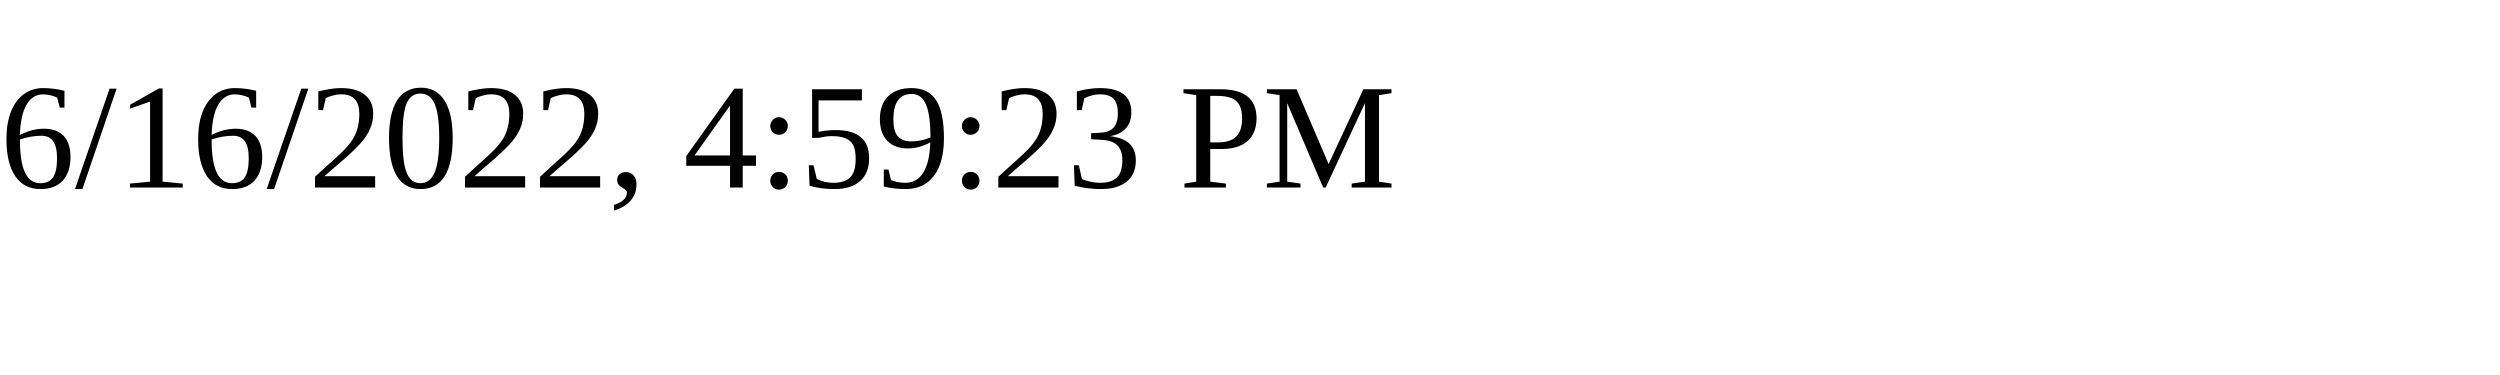
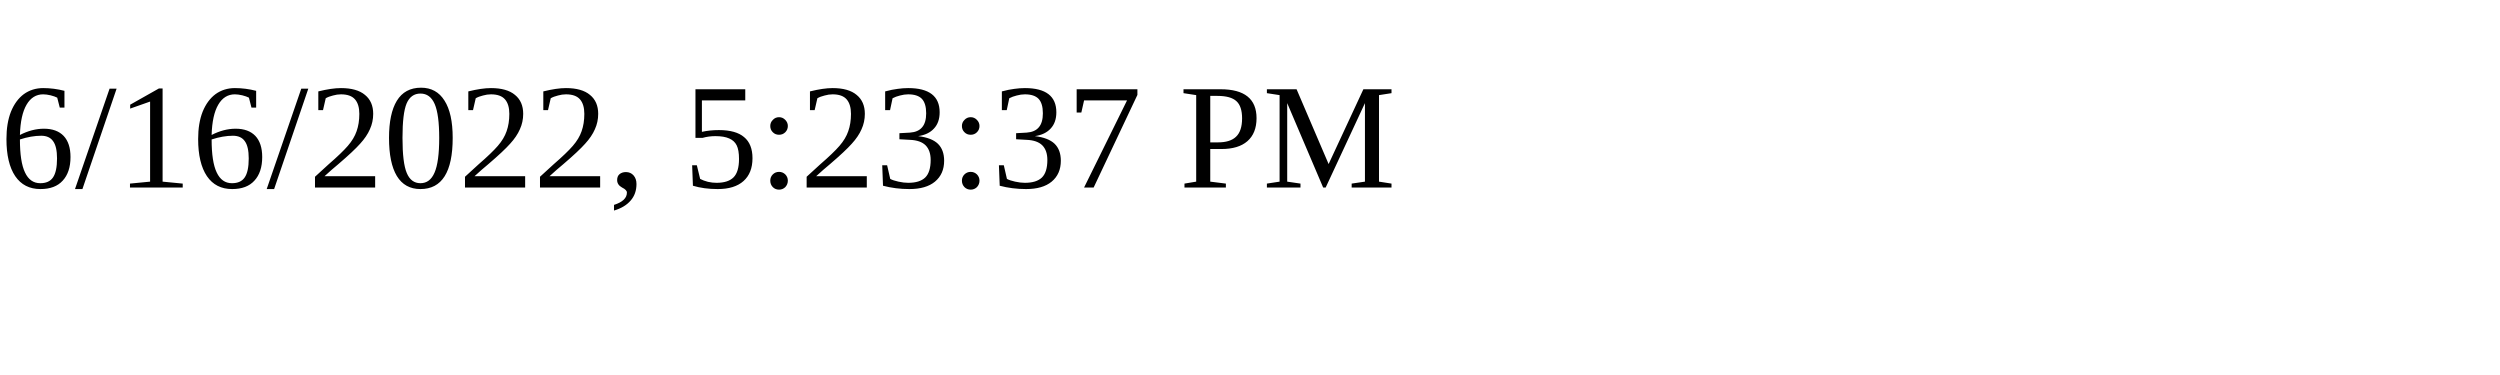
<svg xmlns="http://www.w3.org/2000/svg" height="30" width="200">
-   <text x="0" y="15">6/16/2022, 4:59:23 PM</text>
+   <text x="0" y="15">6/16/2022, 5:23:37 PM</text>
</svg>
